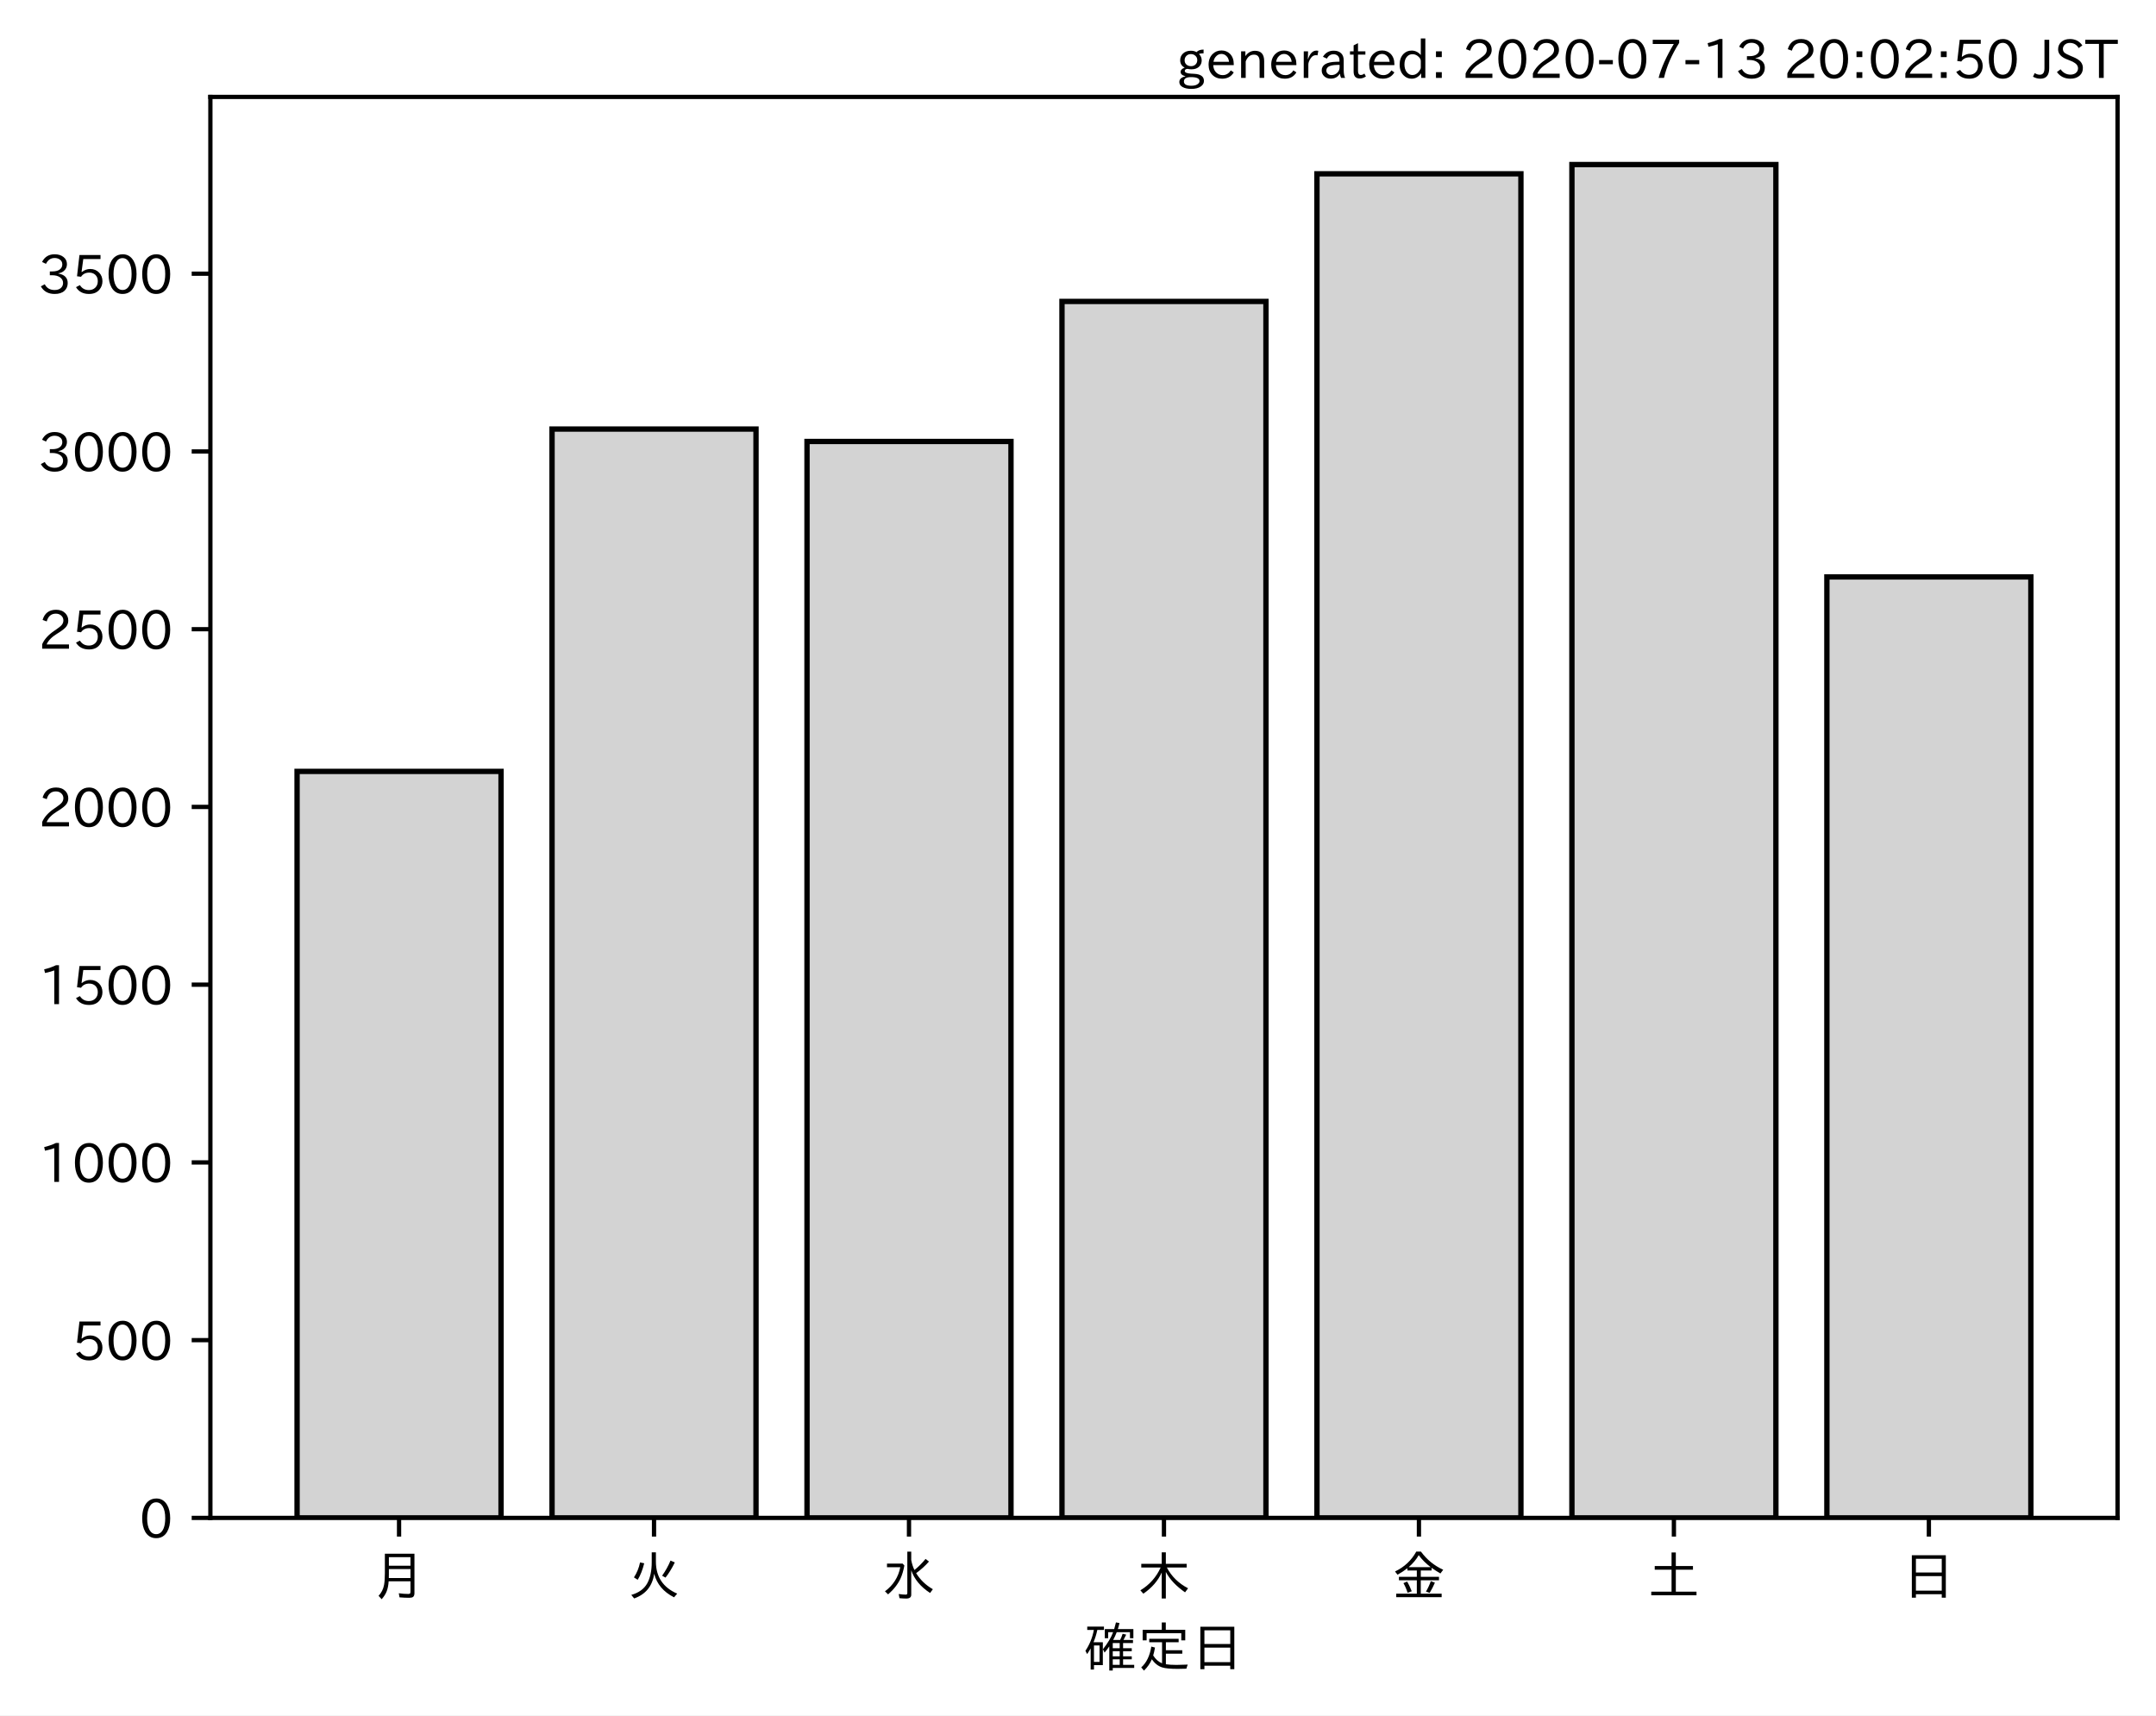
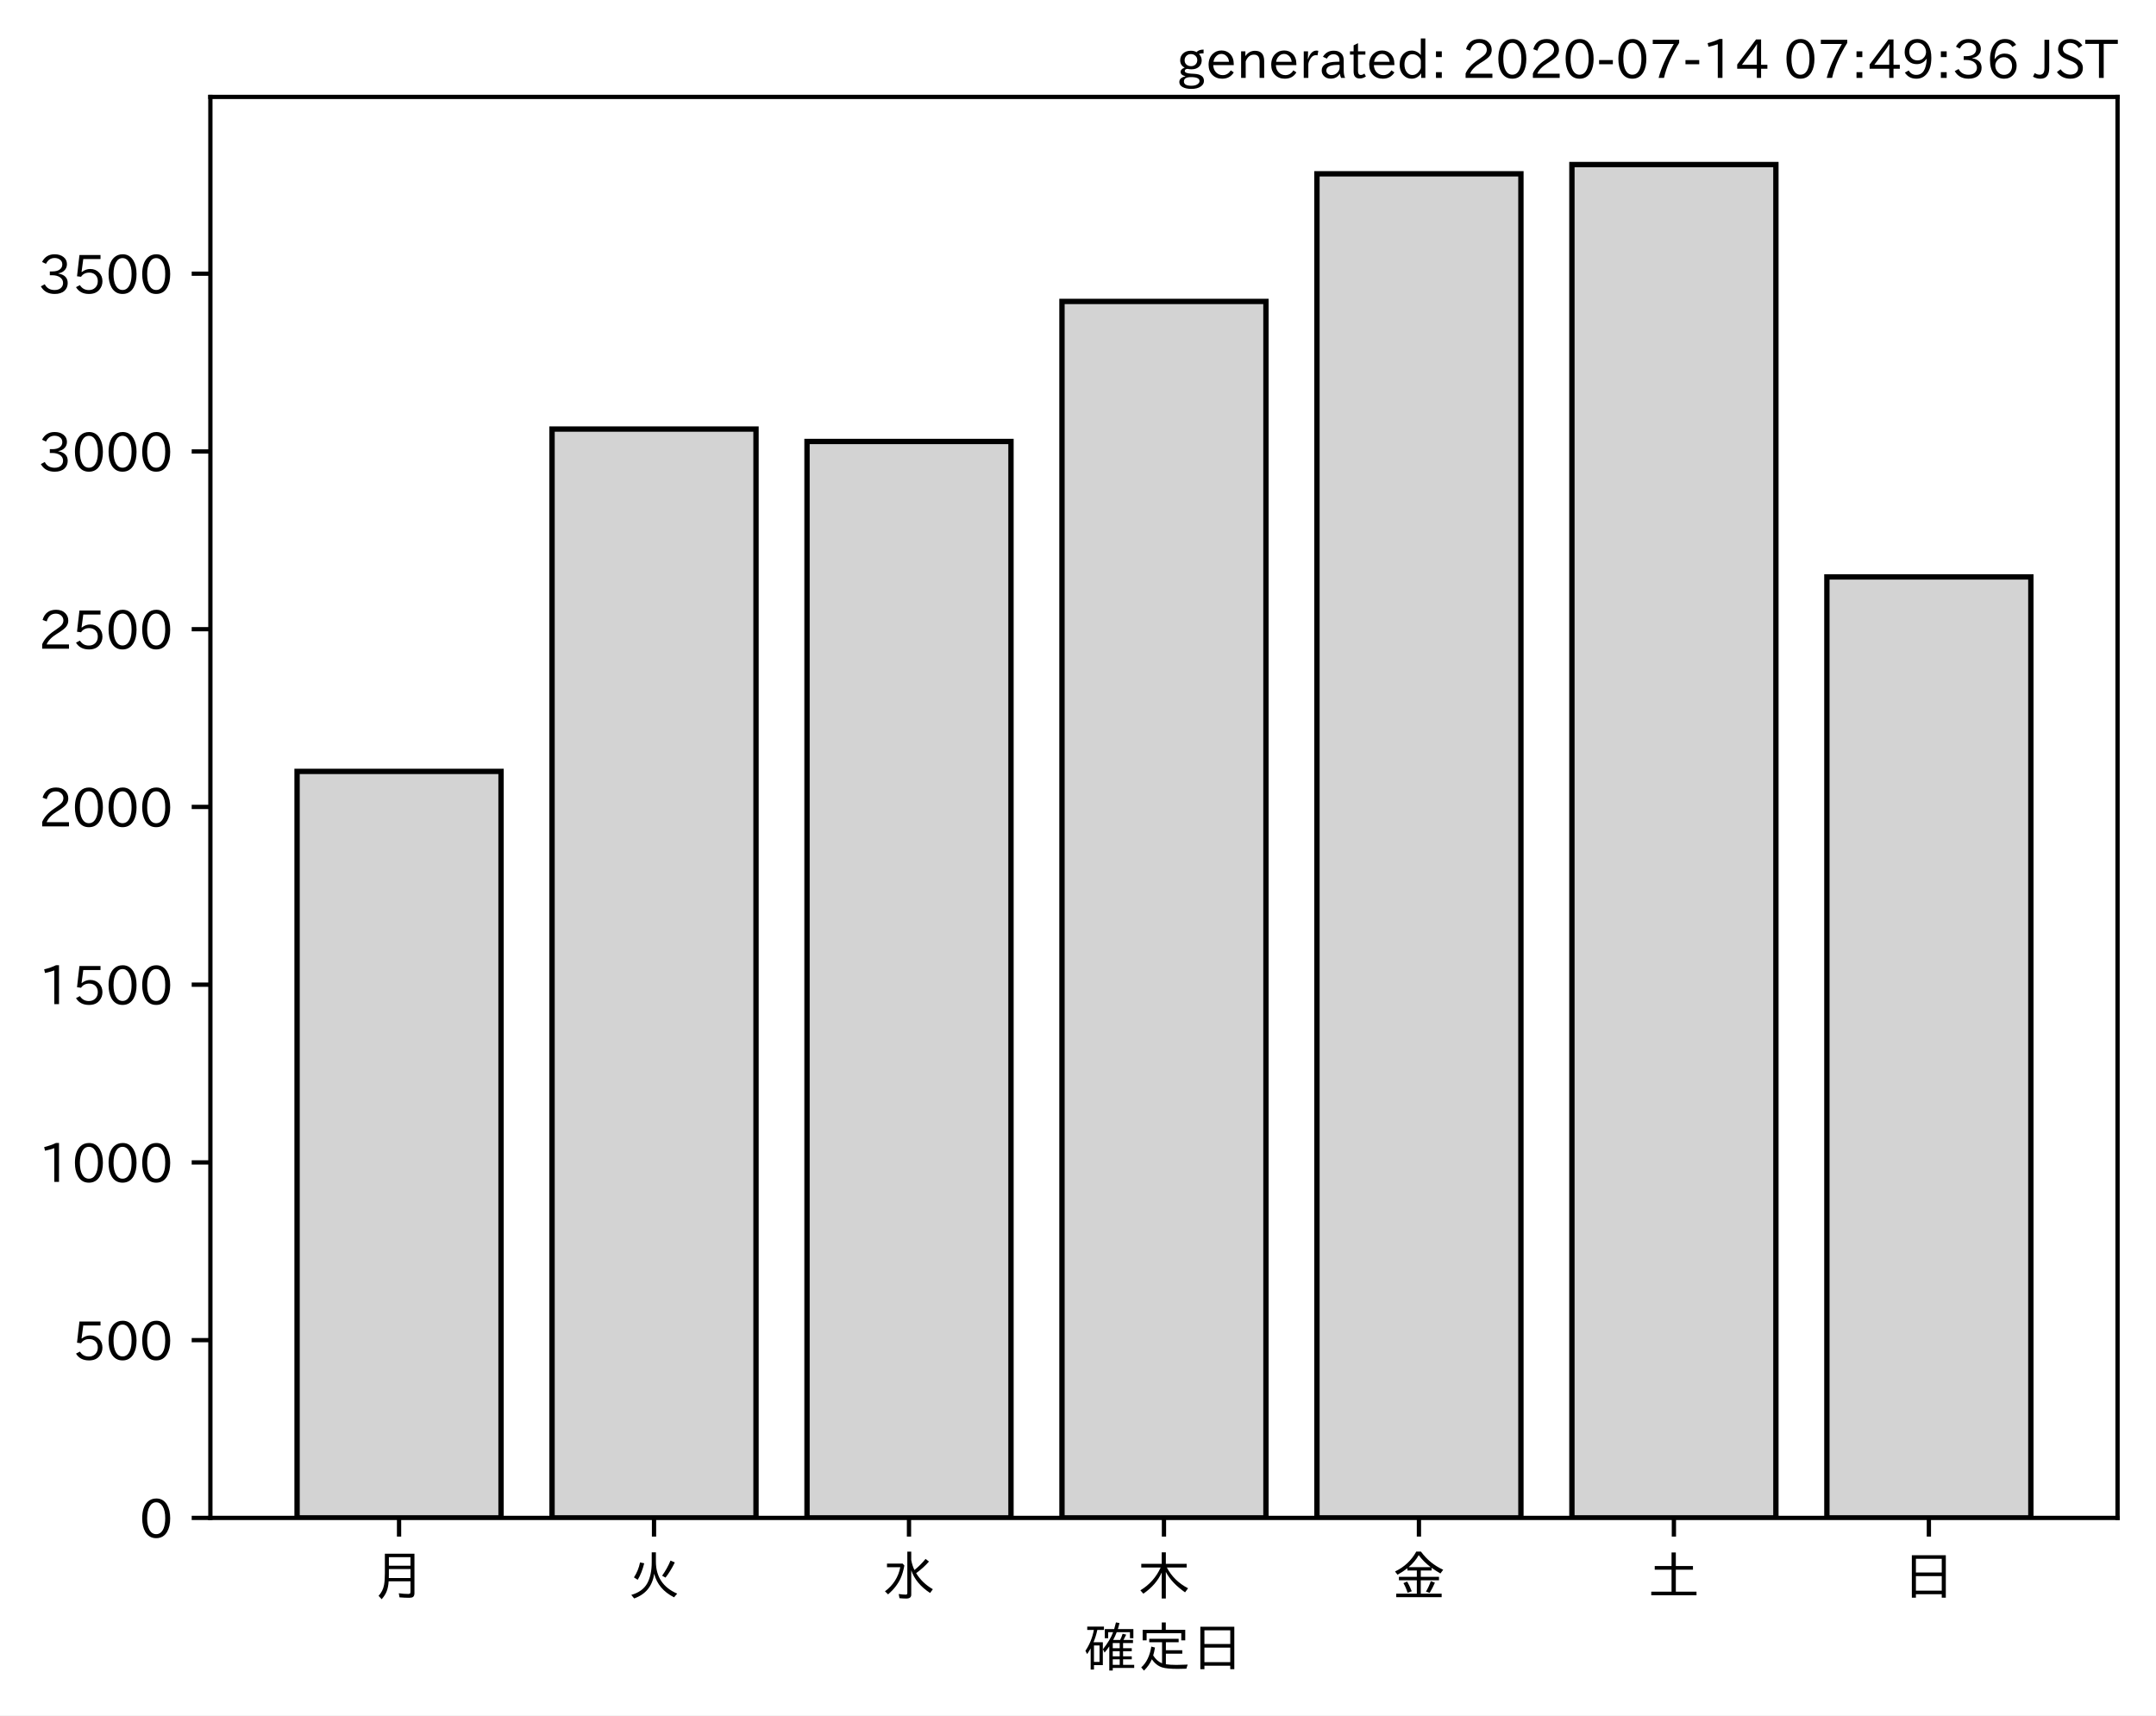
<svg xmlns="http://www.w3.org/2000/svg" xmlns:xlink="http://www.w3.org/1999/xlink" height="321.24pt" version="1.1" viewBox="0 0 403.714 321.24" width="403.714pt">
  <defs>
    <style type="text/css">
*{stroke-linecap:butt;stroke-linejoin:round;}
  </style>
  </defs>
  <g id="figure_1">
    <g id="patch_1">
      <path d="M 0 321.24  L 403.714 321.24  L 403.714 0  L 0 0  z " style="fill:#ffffff;" />
    </g>
    <g id="axes_1">
      <g id="patch_2">
        <path d="M 39.394 284.259  L 396.514 284.259  L 396.514 18.147  L 39.394 18.147  z " style="fill:#ffffff;" />
      </g>
      <g id="patch_3">
-         <path clip-path="url(#p97d74692ba)" d="M 55.626 284.259  L 93.821 284.259  L 93.821 144.457  L 55.626 144.457  z " style="fill:#d3d3d3;stroke:#000000;stroke-linejoin:miter;" />
+         <path clip-path="url(#pc240ba2a0a)" d="M 55.626 284.259  L 93.821 284.259  L 93.821 144.457  L 55.626 144.457  z " style="fill:#d3d3d3;stroke:#000000;stroke-linejoin:miter;" />
      </g>
      <g id="patch_4">
-         <path clip-path="url(#p97d74692ba)" d="M 103.37 284.259  L 141.564 284.259  L 141.564 80.348  L 103.37 80.348  z " style="fill:#d3d3d3;stroke:#000000;stroke-linejoin:miter;" />
+         <path clip-path="url(#pc240ba2a0a)" d="M 103.37 284.259  L 141.564 284.259  L 141.564 80.348  L 103.37 80.348  z " style="fill:#d3d3d3;stroke:#000000;stroke-linejoin:miter;" />
      </g>
      <g id="patch_5">
-         <path clip-path="url(#p97d74692ba)" d="M 151.113 284.259  L 189.308 284.259  L 189.308 82.678  L 151.113 82.678  z " style="fill:#d3d3d3;stroke:#000000;stroke-linejoin:miter;" />
+         <path clip-path="url(#pc240ba2a0a)" d="M 151.113 284.259  L 189.308 284.259  L 189.308 82.678  L 151.113 82.678  z " style="fill:#d3d3d3;stroke:#000000;stroke-linejoin:miter;" />
      </g>
      <g id="patch_6">
-         <path clip-path="url(#p97d74692ba)" d="M 198.856 284.259  L 237.051 284.259  L 237.051 56.449  L 198.856 56.449  z " style="fill:#d3d3d3;stroke:#000000;stroke-linejoin:miter;" />
+         <path clip-path="url(#pc240ba2a0a)" d="M 198.856 284.259  L 237.051 284.259  L 237.051 56.449  L 198.856 56.449  z " style="fill:#d3d3d3;stroke:#000000;stroke-linejoin:miter;" />
      </g>
      <g id="patch_7">
-         <path clip-path="url(#p97d74692ba)" d="M 246.6 284.259  L 284.794 284.259  L 284.794 32.55  L 246.6 32.55  z " style="fill:#d3d3d3;stroke:#000000;stroke-linejoin:miter;" />
+         <path clip-path="url(#pc240ba2a0a)" d="M 246.6 284.259  L 284.794 284.259  L 284.794 32.55  L 246.6 32.55  z " style="fill:#d3d3d3;stroke:#000000;stroke-linejoin:miter;" />
      </g>
      <g id="patch_8">
-         <path clip-path="url(#p97d74692ba)" d="M 294.343 284.259  L 332.538 284.259  L 332.538 30.819  L 294.343 30.819  z " style="fill:#d3d3d3;stroke:#000000;stroke-linejoin:miter;" />
+         <path clip-path="url(#pc240ba2a0a)" d="M 294.343 284.259  L 332.538 284.259  L 332.538 30.819  L 294.343 30.819  z " style="fill:#d3d3d3;stroke:#000000;stroke-linejoin:miter;" />
      </g>
      <g id="patch_9">
-         <path clip-path="url(#p97d74692ba)" d="M 342.086 284.259  L 380.281 284.259  L 380.281 108.042  L 342.086 108.042  z " style="fill:#d3d3d3;stroke:#000000;stroke-linejoin:miter;" />
+         <path clip-path="url(#pc240ba2a0a)" d="M 342.086 284.259  L 380.281 284.259  L 380.281 108.042  L 342.086 108.042  z " style="fill:#d3d3d3;stroke:#000000;stroke-linejoin:miter;" />
      </g>
      <g id="matplotlib.axis_1">
        <g id="xtick_1">
          <g id="line2d_1">
            <defs>
-               <path d="M 0 0  L 0 3.5  " id="ma09f256a1e" style="stroke:#000000;stroke-width:0.8;" />
-             </defs>
-             <g>
-               <use style="stroke:#000000;stroke-width:0.8;" x="74.724" xlink:href="#ma09f256a1e" y="284.259" />
+               <path d="M 0 0  L 0 3.5  " id="me167b72c05" style="stroke:#000000;stroke-width:0.8;" />
+             </defs>
+             <g>
+               <use style="stroke:#000000;stroke-width:0.8;" x="74.724" xlink:href="#me167b72c05" y="284.259" />
            </g>
          </g>
          <g id="text_1">
            <defs>
              <path d="M 78.812 77.875  L 78.812 4  Q 78.812 -1.219 76.078 -3.172  Q 73.969 -4.688 68.797 -4.688  Q 60.844 -4.688 50.828 -3.859  L 49.516 3.812  Q 58.594 2.484 67.094 2.484  Q 70.359 2.484 71.047 4.109  Q 71.391 4.891 71.391 6.844  L 71.391 26.125  L 30.516 26.125  Q 29.781 14.938 26.812 7.422  Q 24.031 0.094 17.438 -7.375  L 11.625 -0.984  Q 19.672 7.422 21.922 19.438  Q 23.438 27.688 23.438 41.406  L 23.438 77.875  z M 30.953 71.391  L 30.953 55.328  L 71.391 55.328  L 71.391 71.391  z M 30.953 49.125  L 30.953 39.938  Q 30.953 35.75 30.859 33.547  L 30.859 32.328  L 71.391 32.328  L 71.391 49.125  z " id="IPAexGothic-26376" />
            </defs>
            <g transform="translate(69.7238 298.7493)scale(0.1 -0.1)">
              <use xlink:href="#IPAexGothic-26376" />
            </g>
          </g>
        </g>
        <g id="xtick_2">
          <g id="line2d_2">
            <g>
-               <use style="stroke:#000000;stroke-width:0.8;" x="122.467" xlink:href="#ma09f256a1e" y="284.259" />
+               <use style="stroke:#000000;stroke-width:0.8;" x="122.467" xlink:href="#me167b72c05" y="284.259" />
            </g>
          </g>
          <g id="text_2">
            <defs>
              <path d="M 53.516 80.422  L 53.516 63.188  Q 53.516 20.359 93.406 3.078  L 87.5 -3.812  Q 57.672 11.328 50.297 40.375  Q 45.359 5.672 12.797 -5.906  L 7.422 0.688  Q 28.859 6.844 37.406 22.609  Q 45.703 37.844 45.703 62.016  L 45.703 80.422  z M 12.406 33.5  Q 20.703 46.141 23.828 61.531  L 31.641 59.906  Q 27 41.312 19.438 29  z M 65.141 36.625  Q 74.656 50.047 80.906 64.984  L 88.922 61.531  Q 81.109 45.406 71.531 33.109  z " id="IPAexGothic-28779" />
            </defs>
            <g transform="translate(117.4671 298.7493)scale(0.1 -0.1)">
              <use xlink:href="#IPAexGothic-28779" />
            </g>
          </g>
        </g>
        <g id="xtick_3">
          <g id="line2d_3">
            <g>
-               <use style="stroke:#000000;stroke-width:0.8;" x="170.21" xlink:href="#ma09f256a1e" y="284.259" />
+               <use style="stroke:#000000;stroke-width:0.8;" x="170.21" xlink:href="#me167b72c05" y="284.259" />
            </g>
          </g>
          <g id="text_3">
            <defs>
              <path d="M 54.203 65.922  Q 56.156 55.562 60.203 47.312  Q 71.578 56.453 81 68.109  L 87.406 63.188  Q 77.25 51.516 63.375 41.406  Q 75 22.609 94.672 11.375  L 89.5 4.297  Q 62.75 21.781 54.203 46.781  L 54.203 0.984  Q 54.203 -6.109 44.875 -6.109  Q 38.812 -6.109 32.172 -5.422  L 30.766 2.391  Q 38.422 1.219 44 1.219  Q 46.875 1.219 46.875 4.109  L 46.875 81.688  L 54.203 81.688  z M 8.797 59.281  L 38.094 59.281  L 41.359 55.766  Q 38.672 41.219 34.078 31.297  Q 26.656 15.375 10.891 1.703  L 4.984 7.422  Q 28.266 24.656 33.688 52.594  L 8.797 52.594  z " id="IPAexGothic-27700" />
            </defs>
            <g transform="translate(165.2104 298.7493)scale(0.1 -0.1)">
              <use xlink:href="#IPAexGothic-27700" />
            </g>
          </g>
        </g>
        <g id="xtick_4">
          <g id="line2d_4">
            <g>
-               <use style="stroke:#000000;stroke-width:0.8;" x="217.954" xlink:href="#ma09f256a1e" y="284.259" />
+               <use style="stroke:#000000;stroke-width:0.8;" x="217.954" xlink:href="#me167b72c05" y="284.259" />
            </g>
          </g>
          <g id="text_4">
            <defs>
              <path d="M 55.422 52  Q 68.5 27 95.125 13.094  L 89.5 5.516  Q 64.594 22.797 53.516 43.703  L 53.516 -6  L 45.797 -6  L 45.797 42.672  Q 35.5 19.578 11.422 2.984  L 5.812 9.281  Q 31.453 24.75 43.797 52  L 7.516 52  L 7.516 58.891  L 45.797 58.891  L 45.797 80.469  L 53.516 80.469  L 53.516 58.891  L 92.531 58.891  L 92.531 52  z " id="IPAexGothic-26408" />
            </defs>
            <g transform="translate(212.9538 298.7493)scale(0.1 -0.1)">
              <use xlink:href="#IPAexGothic-26408" />
            </g>
          </g>
        </g>
        <g id="xtick_5">
          <g id="line2d_5">
            <g>
-               <use style="stroke:#000000;stroke-width:0.8;" x="265.697" xlink:href="#ma09f256a1e" y="284.259" />
+               <use style="stroke:#000000;stroke-width:0.8;" x="265.697" xlink:href="#me167b72c05" y="284.259" />
            </g>
          </g>
          <g id="text_5">
            <defs>
              <path d="M 53.469 46.391  L 53.469 34.516  L 87.547 34.516  L 87.547 28.125  L 53.469 28.125  L 53.469 2.984  L 92.531 2.984  L 92.531 -3.516  L 7.516 -3.516  L 7.516 2.984  L 46.047 2.984  L 46.047 28.125  L 12.547 28.125  L 12.547 34.516  L 46.047 34.516  L 46.047 46.391  L 28.422 46.391  L 28.422 50.688  Q 19.734 43.891 9.906 38.531  L 5.219 44.578  Q 31.344 56.984 45.016 81.781  L 53.766 81.781  Q 70.359 59.234 95.453 47.797  L 90.234 40.828  Q 81.547 45.844 73.641 51.469  L 73.641 46.391  z M 72.016 52.688  Q 59.078 62.406 49.562 75.094  Q 42.828 63.141 30.812 52.688  z M 28.719 4.688  Q 26.078 13.719 21 22.797  L 27.875 25.688  Q 31.938 19.188 36.531 7.516  z M 63.188 6.891  Q 68.797 16.406 72.219 26.516  L 79.891 23.578  Q 75.922 14.156 70.125 4.5  z " id="IPAexGothic-37329" />
            </defs>
            <g transform="translate(260.6971 298.7493)scale(0.1 -0.1)">
              <use xlink:href="#IPAexGothic-37329" />
            </g>
          </g>
        </g>
        <g id="xtick_6">
          <g id="line2d_6">
            <g>
-               <use style="stroke:#000000;stroke-width:0.8;" x="313.44" xlink:href="#ma09f256a1e" y="284.259" />
+               <use style="stroke:#000000;stroke-width:0.8;" x="313.44" xlink:href="#me167b72c05" y="284.259" />
            </g>
          </g>
          <g id="text_6">
            <defs>
              <path d="M 45.609 54.781  L 45.609 80.172  L 53.609 80.172  L 53.609 54.781  L 85.688 54.781  L 85.688 47.906  L 53.609 47.906  L 53.609 6.781  L 92.328 6.781  L 92.328 0  L 7.625 0  L 7.625 6.781  L 45.609 6.781  L 45.609 47.906  L 14.109 47.906  L 14.109 54.781  z " id="IPAexGothic-22303" />
            </defs>
            <g transform="translate(308.4404 298.7493)scale(0.1 -0.1)">
              <use xlink:href="#IPAexGothic-22303" />
            </g>
          </g>
        </g>
        <g id="xtick_7">
          <g id="line2d_7">
            <g>
-               <use style="stroke:#000000;stroke-width:0.8;" x="361.184" xlink:href="#ma09f256a1e" y="284.259" />
+               <use style="stroke:#000000;stroke-width:0.8;" x="361.184" xlink:href="#me167b72c05" y="284.259" />
            </g>
          </g>
          <g id="text_7">
            <defs>
              <path d="M 81.734 75  L 81.734 -4.5  L 74.125 -4.5  L 74.125 2  L 25.734 2  L 25.734 -4.5  L 18.109 -4.5  L 18.109 75  z M 25.734 68.312  L 25.734 42.672  L 74.125 42.672  L 74.125 68.312  z M 25.734 35.891  L 25.734 8.688  L 74.125 8.688  L 74.125 35.891  z " id="IPAexGothic-26085" />
            </defs>
            <g transform="translate(356.1837 298.7493)scale(0.1 -0.1)">
              <use xlink:href="#IPAexGothic-26085" />
            </g>
          </g>
        </g>
        <g id="text_8">
          <defs>
            <path d="M 67.922 50.297  Q 70.562 55.281 72.609 61.812  L 79.297 60.203  Q 76.172 53.609 74.219 50.297  L 92 50.297  L 92 44.484  L 73.438 44.484  L 73.438 34.719  L 89.703 34.719  L 89.703 29.203  L 73.438 29.203  L 73.438 19.531  L 89.703 19.531  L 89.703 14.016  L 73.438 14.016  L 73.438 3.609  L 94.281 3.609  L 94.281 -2.203  L 54.109 -2.203  L 54.109 -6.984  L 47.609 -6.984  L 47.609 38.188  Q 43.062 31.547 38.812 26.609  L 35.688 32.812  Q 49.359 49.953 54.781 64.797  L 45.516 64.797  L 45.516 53.516  L 39.203 53.516  L 39.203 70.609  L 56.781 70.609  Q 58.594 76.609 60.109 83.109  L 66.703 81.891  Q 65.234 75.531 63.625 70.609  L 92.719 70.609  L 92.719 53.516  L 86.328 53.516  L 86.328 64.797  L 61.531 64.797  Q 58.547 56.984 54.891 50.297  z M 67.141 44.484  L 54.109 44.484  L 54.109 34.719  L 67.141 34.719  z M 67.141 29.203  L 54.109 29.203  L 54.109 19.531  L 67.141 19.531  z M 67.141 14.016  L 54.109 14.016  L 54.109 3.609  L 67.141 3.609  z M 18.109 46  L 35.547 46  L 35.547 3.078  L 18.953 3.078  L 18.953 -5.125  L 12.75 -5.125  L 12.75 34.469  Q 10.156 29.734 6.156 23.781  L 2.938 29.984  Q 14.547 47.078 18.75 69  L 6.344 69  L 6.344 75.297  L 37.641 75.297  L 37.641 69  L 25.25 69  L 24.953 68.016  Q 22.75 57.234 18.109 46  z M 18.953 39.891  L 18.953 9.188  L 29.344 9.188  L 29.344 39.891  z " id="IPAexGothic-30906" />
            <path d="M 53.609 4.734  Q 61.422 3.516 73.578 3.516  Q 81.109 3.516 94.578 4.109  Q 93.172 0.922 92 -3.562  Q 81.781 -3.906 75.688 -3.906  Q 55.766 -3.906 46.922 -1.219  Q 35.297 2.391 27.344 14.109  Q 22.516 2.547 12.594 -7.172  L 7.422 -1.172  Q 22.125 11.859 26.312 37.797  L 33.203 35.984  Q 31.734 27.438 29.828 21.188  Q 36.531 10.594 46.438 6.5  L 46.438 46  L 22.406 46  L 22.406 52.391  L 77.484 52.391  L 77.484 46  L 53.609 46  L 53.609 31  L 84.328 31  L 84.328 24.516  L 53.609 24.516  z M 53.422 69.188  L 89.844 69.188  L 89.844 49.469  L 82.422 49.469  L 82.422 62.891  L 17.531 62.891  L 17.531 49.469  L 10.109 49.469  L 10.109 69.188  L 45.906 69.188  L 45.906 83.016  L 53.422 83.016  z " id="IPAexGothic-23450" />
          </defs>
          <g transform="translate(202.9538 312.1399)scale(0.1 -0.1)">
            <use xlink:href="#IPAexGothic-30906" />
            <use x="100" xlink:href="#IPAexGothic-23450" />
            <use x="200" xlink:href="#IPAexGothic-26085" />
          </g>
        </g>
      </g>
      <g id="matplotlib.axis_2">
        <g id="ytick_1">
          <g id="line2d_8">
            <defs>
-               <path d="M 0 0  L -3.5 0  " id="m5326ae4079" style="stroke:#000000;stroke-width:0.8;" />
-             </defs>
-             <g>
-               <use style="stroke:#000000;stroke-width:0.8;" x="39.394" xlink:href="#m5326ae4079" y="284.259" />
+               <path d="M 0 0  L -3.5 0  " id="m33a9a8e5a4" style="stroke:#000000;stroke-width:0.8;" />
+             </defs>
+             <g>
+               <use style="stroke:#000000;stroke-width:0.8;" x="39.394" xlink:href="#m33a9a8e5a4" y="284.259" />
            </g>
          </g>
          <g id="text_9">
            <defs>
              <path d="M 31.844 73.828  Q 45.016 73.828 52.094 61.625  Q 57.719 51.953 57.719 36.625  Q 57.719 21.438 52.094 11.578  Q 45.125 -0.484 31.5 -0.484  Q 17.922 -0.484 10.938 11.578  Q 5.328 21.438 5.328 36.719  Q 5.328 58.016 15.625 67.719  Q 22.172 73.828 31.844 73.828  z M 31.5 66.656  Q 23.688 66.656 19.188 58.734  Q 14.594 50.734 14.594 36.625  Q 14.594 22.75 19.094 14.797  Q 23.641 6.984 31.5 6.984  Q 40.922 6.984 45.453 18.016  Q 48.438 25.344 48.438 37.109  Q 48.438 50.875 43.844 58.734  Q 39.203 66.656 31.5 66.656  z " id="IPAexGothic-48" />
            </defs>
            <g transform="translate(26.09531 288.0039)scale(0.1 -0.1)">
              <use xlink:href="#IPAexGothic-48" />
            </g>
          </g>
        </g>
        <g id="ytick_2">
          <g id="line2d_9">
            <g>
-               <use style="stroke:#000000;stroke-width:0.8;" x="39.394" xlink:href="#m5326ae4079" y="250.973" />
+               <use style="stroke:#000000;stroke-width:0.8;" x="39.394" xlink:href="#m33a9a8e5a4" y="250.973" />
            </g>
          </g>
          <g id="text_10">
            <defs>
              <path d="M 18.406 40.672  Q 25.531 46.297 33.938 46.297  Q 44 46.297 50.641 39.5  Q 56.844 33.016 56.844 23.391  Q 56.844 14.656 51.516 8.016  Q 44.828 -0.484 31.734 -0.484  Q 14.984 -0.484 7.328 12.25  L 14.656 16.062  Q 20.453 6.781 31.453 6.781  Q 38.531 6.781 43.266 11.188  Q 48.141 15.828 48.141 23.484  Q 48.141 30.719 43.844 35.016  Q 39.359 39.5 32.125 39.5  Q 21.969 39.5 16.75 31.688  L 9.234 32.672  L 13.812 72.406  L 53.219 72.406  L 53.219 64.891  L 20.953 64.891  L 17.719 40.672  z " id="IPAexGothic-53" />
            </defs>
            <g transform="translate(13.49844 254.7179)scale(0.1 -0.1)">
              <use xlink:href="#IPAexGothic-53" />
              <use x="62.988" xlink:href="#IPAexGothic-48" />
              <use x="125.977" xlink:href="#IPAexGothic-48" />
            </g>
          </g>
        </g>
        <g id="ytick_3">
          <g id="line2d_10">
            <g>
-               <use style="stroke:#000000;stroke-width:0.8;" x="39.394" xlink:href="#m5326ae4079" y="217.687" />
+               <use style="stroke:#000000;stroke-width:0.8;" x="39.394" xlink:href="#m33a9a8e5a4" y="217.687" />
            </g>
          </g>
          <g id="text_11">
            <defs>
              <path d="M 38.484 0.984  L 29.688 0.984  L 29.688 64.109  Q 21.438 61.281 12.312 59.328  L 10.688 66.109  Q 23.734 69.391 32.906 73.922  L 38.484 73.922  z " id="IPAexGothic-49" />
            </defs>
            <g transform="translate(7.2 221.4318)scale(0.1 -0.1)">
              <use xlink:href="#IPAexGothic-49" />
              <use x="62.988" xlink:href="#IPAexGothic-48" />
              <use x="125.977" xlink:href="#IPAexGothic-48" />
              <use x="188.965" xlink:href="#IPAexGothic-48" />
            </g>
          </g>
        </g>
        <g id="ytick_4">
          <g id="line2d_11">
            <g>
-               <use style="stroke:#000000;stroke-width:0.8;" x="39.394" xlink:href="#m5326ae4079" y="184.4" />
+               <use style="stroke:#000000;stroke-width:0.8;" x="39.394" xlink:href="#m33a9a8e5a4" y="184.4" />
            </g>
          </g>
          <g id="text_12">
            <g transform="translate(7.2 188.1458)scale(0.1 -0.1)">
              <use xlink:href="#IPAexGothic-49" />
              <use x="62.988" xlink:href="#IPAexGothic-53" />
              <use x="125.977" xlink:href="#IPAexGothic-48" />
              <use x="188.965" xlink:href="#IPAexGothic-48" />
            </g>
          </g>
        </g>
        <g id="ytick_5">
          <g id="line2d_12">
            <g>
-               <use style="stroke:#000000;stroke-width:0.8;" x="39.394" xlink:href="#m5326ae4079" y="151.114" />
+               <use style="stroke:#000000;stroke-width:0.8;" x="39.394" xlink:href="#m33a9a8e5a4" y="151.114" />
            </g>
          </g>
          <g id="text_13">
            <defs>
              <path d="M 57.172 0.984  L 6.984 0.984  L 6.984 9.281  Q 12.891 23.047 29.594 34.422  L 32.375 36.281  Q 40.922 42.141 43.609 45.406  Q 46.688 49.266 46.688 53.812  Q 46.688 58.938 43.062 62.547  Q 39.062 66.547 32.562 66.547  Q 19.531 66.547 15.484 52  L 7.766 54.781  Q 13.328 73.828 33.062 73.828  Q 43.844 73.828 50.25 67.438  Q 55.859 61.672 55.859 53.516  Q 55.859 47.469 52.25 42.531  Q 48.922 37.75 36.969 30.281  L 34.859 29  Q 19.625 19.578 15.281 8.891  L 57.172 8.891  z " id="IPAexGothic-50" />
            </defs>
            <g transform="translate(7.2 154.8597)scale(0.1 -0.1)">
              <use xlink:href="#IPAexGothic-50" />
              <use x="62.988" xlink:href="#IPAexGothic-48" />
              <use x="125.977" xlink:href="#IPAexGothic-48" />
              <use x="188.965" xlink:href="#IPAexGothic-48" />
            </g>
          </g>
        </g>
        <g id="ytick_6">
          <g id="line2d_13">
            <g>
-               <use style="stroke:#000000;stroke-width:0.8;" x="39.394" xlink:href="#m5326ae4079" y="117.828" />
+               <use style="stroke:#000000;stroke-width:0.8;" x="39.394" xlink:href="#m33a9a8e5a4" y="117.828" />
            </g>
          </g>
          <g id="text_14">
            <g transform="translate(7.2 121.5737)scale(0.1 -0.1)">
              <use xlink:href="#IPAexGothic-50" />
              <use x="62.988" xlink:href="#IPAexGothic-53" />
              <use x="125.977" xlink:href="#IPAexGothic-48" />
              <use x="188.965" xlink:href="#IPAexGothic-48" />
            </g>
          </g>
        </g>
        <g id="ytick_7">
          <g id="line2d_14">
            <g>
-               <use style="stroke:#000000;stroke-width:0.8;" x="39.394" xlink:href="#m5326ae4079" y="84.542" />
+               <use style="stroke:#000000;stroke-width:0.8;" x="39.394" xlink:href="#m33a9a8e5a4" y="84.542" />
            </g>
          </g>
          <g id="text_15">
            <defs>
              <path d="M 37.203 37.797  Q 54.781 34.625 54.781 19.969  Q 54.781 11.188 48.875 5.562  Q 42.328 -0.484 30.375 -0.484  Q 12.453 -0.484 4.5 13.766  L 11.812 17.672  Q 17.328 6.891 30.281 6.891  Q 37.891 6.891 42.094 10.797  Q 46.094 14.5 46.094 20.172  Q 46.094 26.859 40.094 30.906  Q 34.625 34.578 25.688 34.578  L 21.297 34.578  L 21.297 41.703  L 25.875 41.703  Q 34.859 41.703 39.594 45.125  Q 44.672 48.734 44.672 54.828  Q 44.672 61.469 38.969 64.656  Q 35.297 66.844 30.172 66.844  Q 19.344 66.844 14.109 55.906  L 6.781 59.422  Q 14.016 73.828 30.281 73.828  Q 40.578 73.828 46.969 68.656  Q 53.375 63.578 53.375 55.219  Q 53.375 47.312 47.172 42.281  Q 43.172 39.062 37.203 38.188  z " id="IPAexGothic-51" />
            </defs>
            <g transform="translate(7.2 88.28763)scale(0.1 -0.1)">
              <use xlink:href="#IPAexGothic-51" />
              <use x="62.988" xlink:href="#IPAexGothic-48" />
              <use x="125.977" xlink:href="#IPAexGothic-48" />
              <use x="188.965" xlink:href="#IPAexGothic-48" />
            </g>
          </g>
        </g>
        <g id="ytick_8">
          <g id="line2d_15">
            <g>
-               <use style="stroke:#000000;stroke-width:0.8;" x="39.394" xlink:href="#m5326ae4079" y="51.256" />
+               <use style="stroke:#000000;stroke-width:0.8;" x="39.394" xlink:href="#m33a9a8e5a4" y="51.256" />
            </g>
          </g>
          <g id="text_16">
            <g transform="translate(7.2 55.00157)scale(0.1 -0.1)">
              <use xlink:href="#IPAexGothic-51" />
              <use x="62.988" xlink:href="#IPAexGothic-53" />
              <use x="125.977" xlink:href="#IPAexGothic-48" />
              <use x="188.965" xlink:href="#IPAexGothic-48" />
            </g>
          </g>
        </g>
      </g>
      <g id="patch_10">
        <path d="M 39.394 284.259  L 39.394 18.147  " style="fill:none;stroke:#000000;stroke-linecap:square;stroke-linejoin:miter;stroke-width:0.8;" />
      </g>
      <g id="patch_11">
        <path d="M 396.514 284.259  L 396.514 18.147  " style="fill:none;stroke:#000000;stroke-linecap:square;stroke-linejoin:miter;stroke-width:0.8;" />
      </g>
      <g id="patch_12">
        <path d="M 39.394 284.259  L 396.514 284.259  " style="fill:none;stroke:#000000;stroke-linecap:square;stroke-linejoin:miter;stroke-width:0.8;" />
      </g>
      <g id="patch_13">
        <path d="M 39.394 18.147  L 396.514 18.147  " style="fill:none;stroke:#000000;stroke-linecap:square;stroke-linejoin:miter;stroke-width:0.8;" />
      </g>
    </g>
    <g id="text_17">
      <defs>
        <path d="M 20.797 17.969  Q 15.719 17.531 15.719 14.062  Q 15.719 9.578 27.547 8.984  L 33.297 8.688  Q 51.609 7.766 51.609 -4.594  Q 51.609 -10.938 45.703 -14.984  Q 39.359 -19.578 28.031 -19.578  Q 17.781 -19.578 11.531 -16.062  Q 5.516 -12.641 5.516 -6.688  Q 5.516 1.312 16.797 3.859  L 16.797 4.203  Q 7.906 6.453 7.906 12.156  Q 7.906 17.438 15.531 20.266  Q 7.125 24.609 7.125 34.078  Q 7.125 41.406 12.016 46.297  Q 17.625 51.906 27.156 51.906  Q 33.203 51.906 37.844 49.266  Q 41.406 53.953 50.922 54.109  L 50.922 47.078  Q 44.344 46.922 42.234 45.906  Q 47.406 40.828 47.406 33.891  Q 47.406 27 42.719 22.266  Q 37.5 17.094 28.328 17.094  Q 24.422 17.094 20.797 17.969  z M 27.094 45.609  Q 22.016 45.609 18.703 42.281  Q 15.438 39.016 15.438 34.078  Q 15.438 29.25 18.5 26.312  Q 21.828 23 27.438 23  Q 32.719 23 35.891 26.219  Q 39.109 29.391 39.109 34.422  Q 39.109 39.016 35.891 42.188  Q 32.516 45.609 27.094 45.609  z M 27.391 2.484  Q 14.109 2.484 14.109 -5.719  Q 14.109 -13.672 28.125 -13.672  Q 37.156 -13.672 41.219 -9.469  Q 43.312 -7.516 43.312 -4.891  Q 43.312 2.484 27.391 2.484  z " id="IPAexGothic-103" />
        <path d="M 13.484 24.906  Q 13.922 16.266 18.891 11.281  Q 23.969 6.203 31.203 6.203  Q 40.719 6.203 46.297 15.094  L 51.906 11.375  Q 44.828 -0.484 30.172 -0.484  Q 19.094 -0.484 11.969 6.594  Q 4.781 13.812 4.781 25.641  Q 4.781 38.188 12.312 45.703  Q 19 52.391 29 52.391  Q 38.422 52.391 44.781 46.188  Q 51.906 38.969 51.906 26.906  L 51.906 24.906  z M 43.062 31.203  Q 42.328 37.984 38.281 41.891  Q 34.281 45.906 28.812 45.906  Q 22.469 45.906 17.969 40.484  Q 14.891 36.812 13.969 31.203  z " id="IPAexGothic-101" />
        <path d="M 52 0.984  L 43.406 0.984  L 43.406 31.891  Q 43.406 44.578 32.906 44.578  Q 22.312 44.578 17.391 31.891  L 17.391 0.984  L 8.797 0.984  L 8.797 50.781  L 16.797 50.781  L 16.797 41.797  Q 23.828 51.812 34.719 51.812  Q 52 51.812 52 32.375  z " id="IPAexGothic-110" />
        <path d="M 36.078 51.812  L 34.578 43.266  Q 32.906 43.609 31.594 43.609  Q 25.828 43.609 22.078 38.188  Q 17.391 31.344 17.391 26.172  L 17.391 0.984  L 8.797 0.984  L 8.797 50.781  L 16.891 50.781  L 16.5 35.984  L 16.703 35.984  Q 22.219 52.203 32.766 52.203  Q 34.469 52.203 36.078 51.812  z " id="IPAexGothic-114" />
        <path d="M 49.312 0.984  L 41.75 0.984  Q 39.984 4.734 39.547 8.688  L 39.203 8.688  Q 33.547 -0.391 22.312 -0.391  Q 14.594 -0.391 9.719 4.5  Q 5.422 8.797 5.422 14.984  Q 5.422 30.422 32.031 31.203  L 38.719 31.391  L 38.719 33.984  Q 38.719 39.203 35.75 42.188  Q 32.625 45.312 27.734 45.312  Q 19.344 45.312 15.141 37.156  L 7.719 40.578  Q 14.656 52 27.938 52  Q 37.109 52 42.047 46.875  Q 46.625 42.281 46.625 33.891  L 46.625 15.578  Q 46.625 6.25 49.312 0.984  z M 38.922 25.391  L 33.453 25.297  Q 14.109 24.859 14.109 14.891  Q 14.109 11.375 16.406 9.078  Q 19.234 6.297 23.828 6.297  Q 30.219 6.297 34.906 10.984  Q 38.922 15.141 38.922 21  z " id="IPAexGothic-97" />
        <path d="M 33.203 3.766  Q 27.641 -0.094 21.828 -0.094  Q 10.203 -0.094 10.203 12.984  L 10.203 44.672  L 3.422 44.672  L 3.422 50.781  L 10.203 50.781  L 10.203 61.969  L 18.406 66.062  L 18.406 50.781  L 32.234 50.781  L 32.234 44.672  L 18.406 44.672  L 18.406 14.156  Q 18.406 6.5 23.641 6.5  Q 27.156 6.5 30.328 9.188  z " id="IPAexGothic-116" />
        <path d="M 52.984 0.984  L 45.172 0.984  L 45.172 9.672  Q 38.141 -0.484 27.391 -0.484  Q 18.453 -0.484 12.312 5.812  Q 4.891 13.188 4.891 25.984  Q 4.891 38.531 12.062 45.906  Q 18.266 52.203 27.391 52.203  Q 37.25 52.203 44.484 43.891  L 44.484 74.906  L 52.984 74.906  z M 44.484 20.359  L 44.484 32.766  Q 44.484 37.703 38.375 42.281  Q 34.078 45.406 28.953 45.406  Q 23.188 45.406 19.188 41.406  Q 13.875 36.078 13.875 26.219  Q 13.875 17.328 18.266 11.719  Q 22.516 6.391 28.859 6.391  Q 36.281 6.391 41.5 13.672  Q 44.484 17.719 44.484 20.359  z " id="IPAexGothic-100" />
        <path d="M 21.391 39.984  L 10.5 39.984  L 10.5 50.781  L 21.391 50.781  z M 21.391 0.984  L 10.5 0.984  L 10.5 11.766  L 21.391 11.766  z " id="IPAexGothic-58" />
        <path id="IPAexGothic-32" />
        <path d="M 30.766 26.609  L 4.984 26.609  L 4.984 34.422  L 30.766 34.422  z " id="IPAexGothic-45" />
        <path d="M 56.203 66.609  Q 34.969 32.906 27.781 0.984  L 17.672 0.984  Q 24.703 28.656 46.094 64.5  L 6.688 64.5  L 6.688 72.406  L 56.203 72.406  z " id="IPAexGothic-55" />
+         <path d="M 59.578 18.109  L 47.797 18.109  L 47.797 0.984  L 39.797 0.984  L 39.797 18.109  L 3.078 18.109  L 3.078 26.125  L 38.375 73.094  L 47.797 73.094  L 47.797 25.531  L 59.578 25.531  z M 40.281 64.203  L 39.984 64.203  Q 35.594 57.125 31.297 51.312  L 11.859 25.531  L 39.797 25.531  L 39.797 49.125  Q 39.797 54.391 40.281 64.203  z " id="IPAexGothic-52" />
+         <path d="M 46.625 36.812  Q 39.75 26.812 28.328 26.812  Q 19.578 26.812 13.234 32.125  Q 5.719 38.422 5.719 49.422  Q 5.719 59.578 12.016 66.656  Q 18.453 73.828 29.203 73.828  Q 43.75 73.828 50.641 61.719  Q 55.609 52.781 55.609 38.625  Q 55.609 19.531 47.516 9.188  Q 39.891 -0.484 27.641 -0.484  Q 13.422 -0.484 6.109 10.984  L 13.328 14.891  Q 18.062 6.688 27.391 6.688  Q 45.656 6.688 47.016 36.812  z M 29.5 66.844  Q 22.656 66.844 18.312 61.719  Q 14.406 57.078 14.406 50  Q 14.406 42.828 18.109 38.719  Q 22.406 33.797 29.781 33.797  Q 37.984 33.797 42.625 40.188  Q 45.703 44.484 45.703 49.516  Q 45.703 55.516 42.094 60.359  Q 37.109 66.844 29.5 66.844  z " id="IPAexGothic-57" />
+         <path d="M 16.5 36.375  Q 23.578 46.578 34.906 46.578  Q 45.406 46.578 51.812 39.266  Q 57.422 32.906 57.422 23.781  Q 57.422 13.812 51.125 6.781  Q 44.578 -0.484 34.031 -0.484  Q 21.484 -0.484 14.406 9.078  Q 7.516 18.406 7.516 34.812  Q 7.516 53.516 15.828 64.203  Q 23.344 73.828 35.5 73.828  Q 49.859 73.828 56.391 62.891  L 49.219 58.984  Q 45.219 66.656 35.938 66.656  Q 17.484 66.656 16.109 36.375  z M 33.453 39.797  Q 26.312 39.797 21.625 34.469  Q 17.438 29.688 17.438 24.078  Q 17.438 18.062 21.141 13.188  Q 26.125 6.688 33.734 6.688  Q 41.703 6.688 45.953 13.188  Q 48.828 17.625 48.828 23.484  Q 48.828 30.375 45.016 34.812  Q 40.625 39.797 33.453 39.797  z " id="IPAexGothic-54" />
        <path d="M 28.422 72.406  L 28.422 19.281  Q 28.422 -0.484 11.922 -0.484  Q 4.734 -0.484 -1.953 3.266  L 1.312 10.062  Q 5.906 6.984 10.844 6.984  Q 19.531 6.984 19.531 18.797  L 19.531 72.406  z " id="IPAexGothic-74" />
        <path d="M 45.609 56.891  Q 40.047 66.547 28.953 66.547  Q 22.703 66.547 18.953 62.641  Q 16.062 59.422 16.062 55.219  Q 16.062 50.594 19.781 47.609  Q 22.562 45.516 31 42  L 34.375 40.578  Q 45.703 36.031 49.859 30.516  Q 53.469 25.688 53.469 19.672  Q 53.469 10.062 46.391 4.5  Q 39.984 -0.484 30.172 -0.484  Q 13.766 -0.484 4.891 11.969  L 11.766 17.188  Q 18.797 7.172 30.281 7.172  Q 35.75 7.172 39.594 9.766  Q 44.391 13.234 44.391 19  Q 44.391 23.484 40.875 27  Q 37.109 30.609 27 34.469  L 24.078 35.594  Q 7.078 42.094 7.078 54.391  Q 7.078 62.594 12.594 67.922  Q 18.797 73.828 29.109 73.828  Q 44.391 73.828 52.484 61.812  z " id="IPAexGothic-83" />
        <path d="M 60.406 64.703  L 33.984 64.703  L 33.984 0.984  L 25.094 0.984  L 25.094 64.703  L -0.484 64.703  L -0.484 72.406  L 60.406 72.406  z " id="IPAexGothic-84" />
      </defs>
      <g transform="translate(220.2794 14.69063)scale(0.1 -0.1)">
        <use xlink:href="#IPAexGothic-103" />
        <use x="55.518" xlink:href="#IPAexGothic-101" />
        <use x="112.402" xlink:href="#IPAexGothic-110" />
        <use x="172.803" xlink:href="#IPAexGothic-101" />
        <use x="229.688" xlink:href="#IPAexGothic-114" />
        <use x="266.699" xlink:href="#IPAexGothic-97" />
        <use x="321.68" xlink:href="#IPAexGothic-116" />
        <use x="356.299" xlink:href="#IPAexGothic-101" />
        <use x="413.184" xlink:href="#IPAexGothic-100" />
        <use x="475.586" xlink:href="#IPAexGothic-58" />
        <use x="507.568" xlink:href="#IPAexGothic-32" />
        <use x="534.57" xlink:href="#IPAexGothic-50" />
        <use x="597.559" xlink:href="#IPAexGothic-48" />
        <use x="660.547" xlink:href="#IPAexGothic-50" />
        <use x="723.535" xlink:href="#IPAexGothic-48" />
        <use x="786.523" xlink:href="#IPAexGothic-45" />
        <use x="822.314" xlink:href="#IPAexGothic-48" />
        <use x="885.303" xlink:href="#IPAexGothic-55" />
        <use x="948.291" xlink:href="#IPAexGothic-45" />
        <use x="984.082" xlink:href="#IPAexGothic-49" />
-         <use x="1047.07" xlink:href="#IPAexGothic-51" />
+         <use x="1047.07" xlink:href="#IPAexGothic-52" />
        <use x="1110.059" xlink:href="#IPAexGothic-32" />
-         <use x="1137.061" xlink:href="#IPAexGothic-50" />
-         <use x="1200.049" xlink:href="#IPAexGothic-48" />
+         <use x="1137.061" xlink:href="#IPAexGothic-48" />
+         <use x="1200.049" xlink:href="#IPAexGothic-55" />
        <use x="1263.037" xlink:href="#IPAexGothic-58" />
-         <use x="1295.02" xlink:href="#IPAexGothic-48" />
-         <use x="1358.008" xlink:href="#IPAexGothic-50" />
+         <use x="1295.02" xlink:href="#IPAexGothic-52" />
+         <use x="1358.008" xlink:href="#IPAexGothic-57" />
        <use x="1420.996" xlink:href="#IPAexGothic-58" />
-         <use x="1452.979" xlink:href="#IPAexGothic-53" />
-         <use x="1515.967" xlink:href="#IPAexGothic-48" />
+         <use x="1452.979" xlink:href="#IPAexGothic-51" />
+         <use x="1515.967" xlink:href="#IPAexGothic-54" />
        <use x="1578.955" xlink:href="#IPAexGothic-32" />
        <use x="1605.957" xlink:href="#IPAexGothic-74" />
        <use x="1643.945" xlink:href="#IPAexGothic-83" />
        <use x="1702.441" xlink:href="#IPAexGothic-84" />
      </g>
    </g>
  </g>
  <defs>
-     <clipPath id="p97d74692ba">
+     <clipPath id="pc240ba2a0a">
      <rect height="266.112" width="357.12" x="39.394" y="18.147" />
    </clipPath>
  </defs>
</svg>
